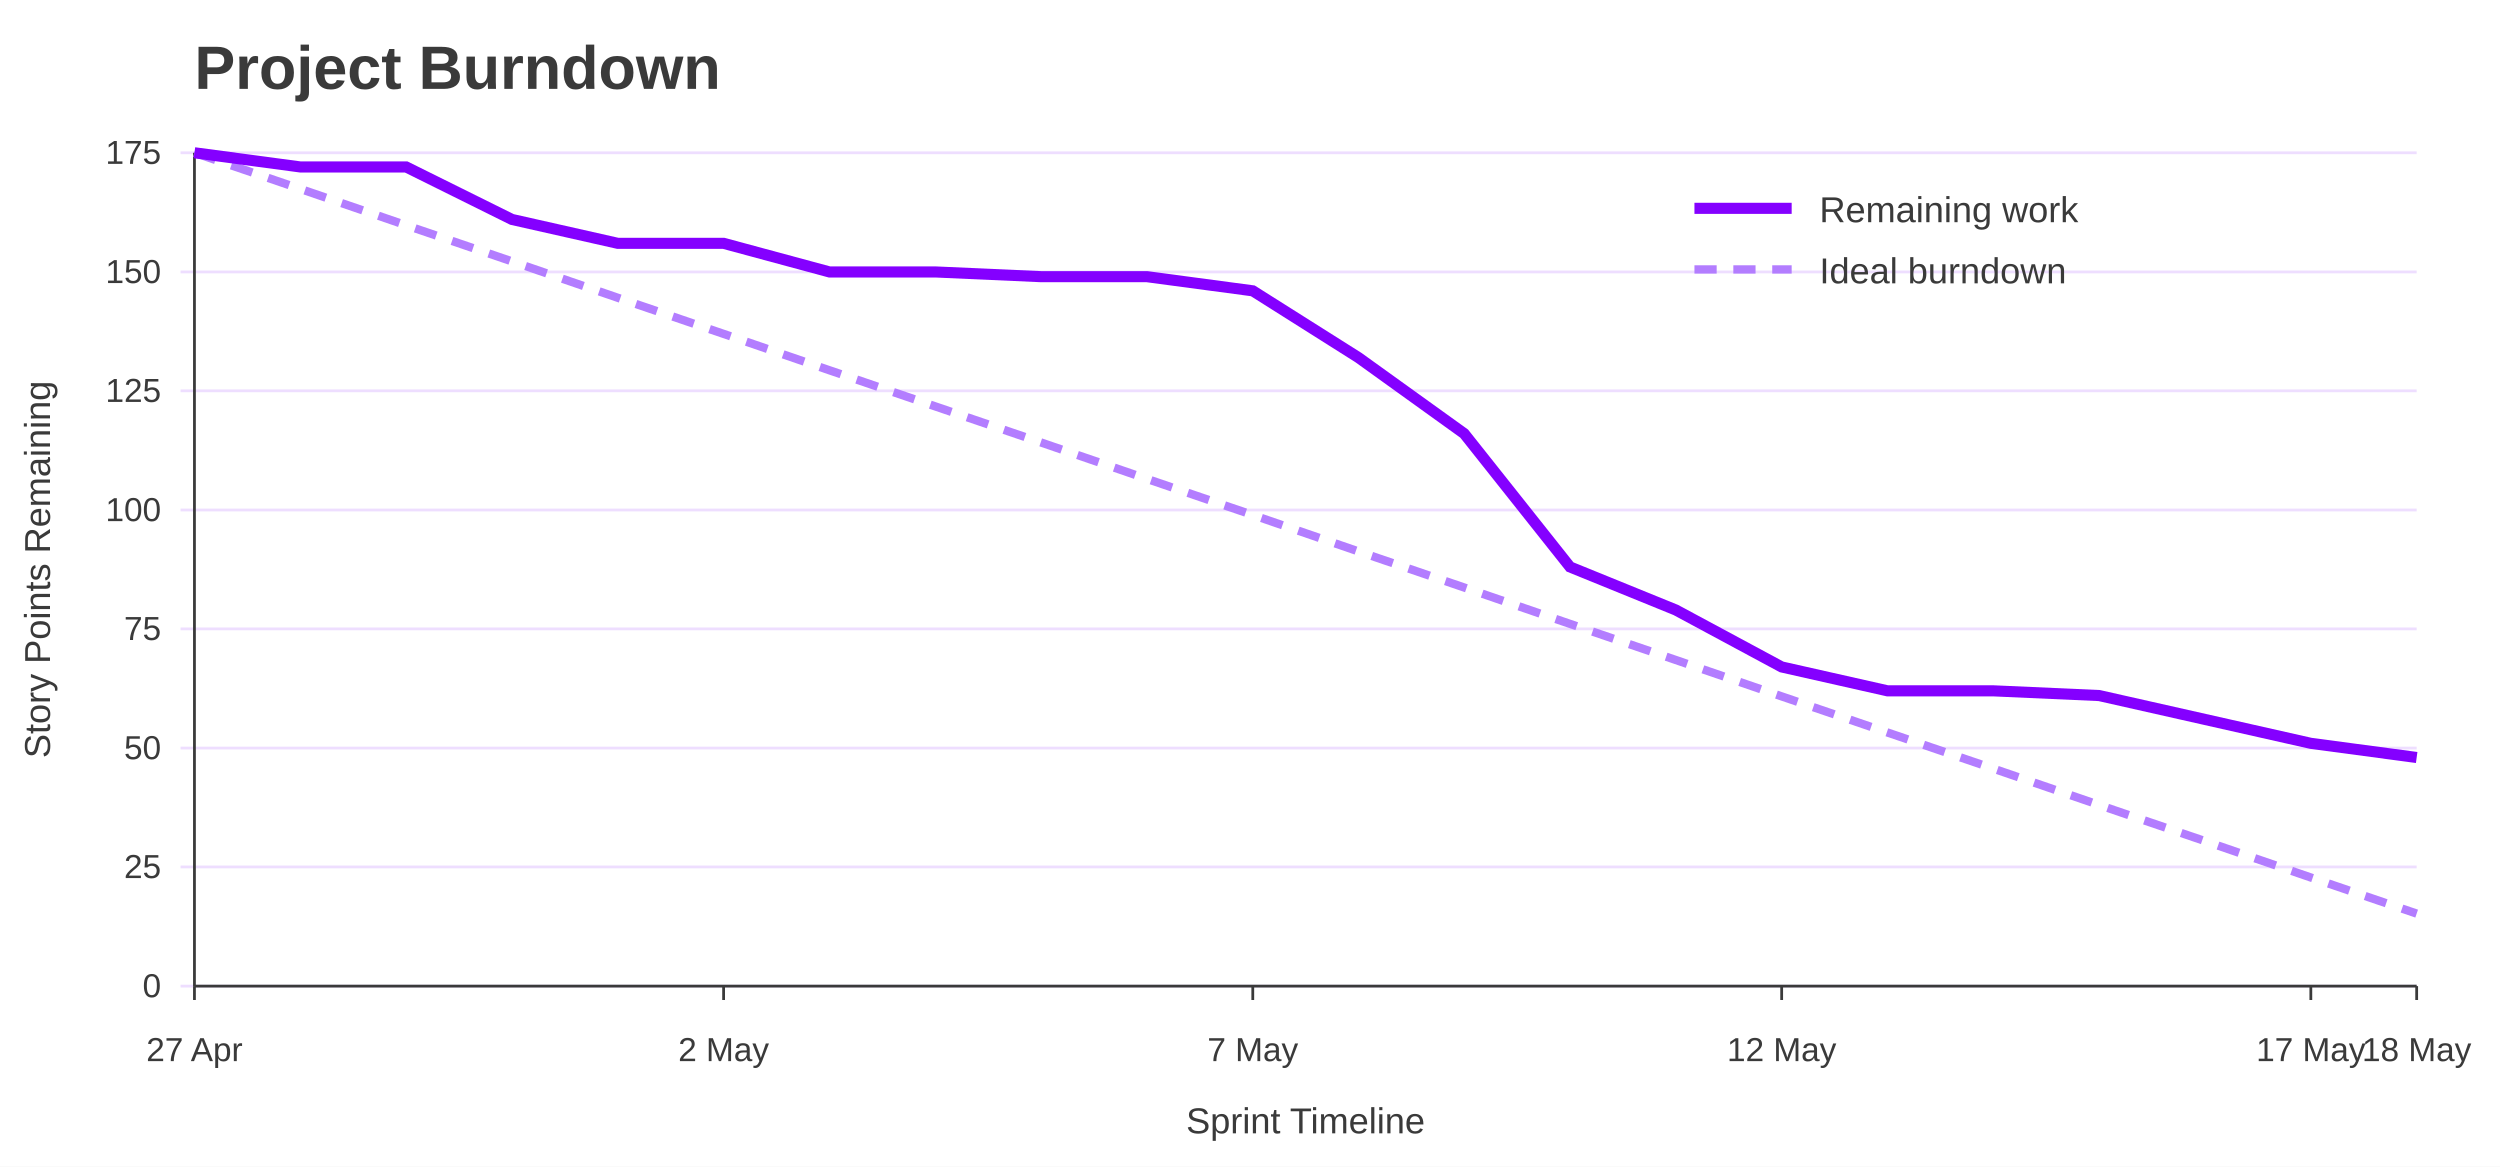
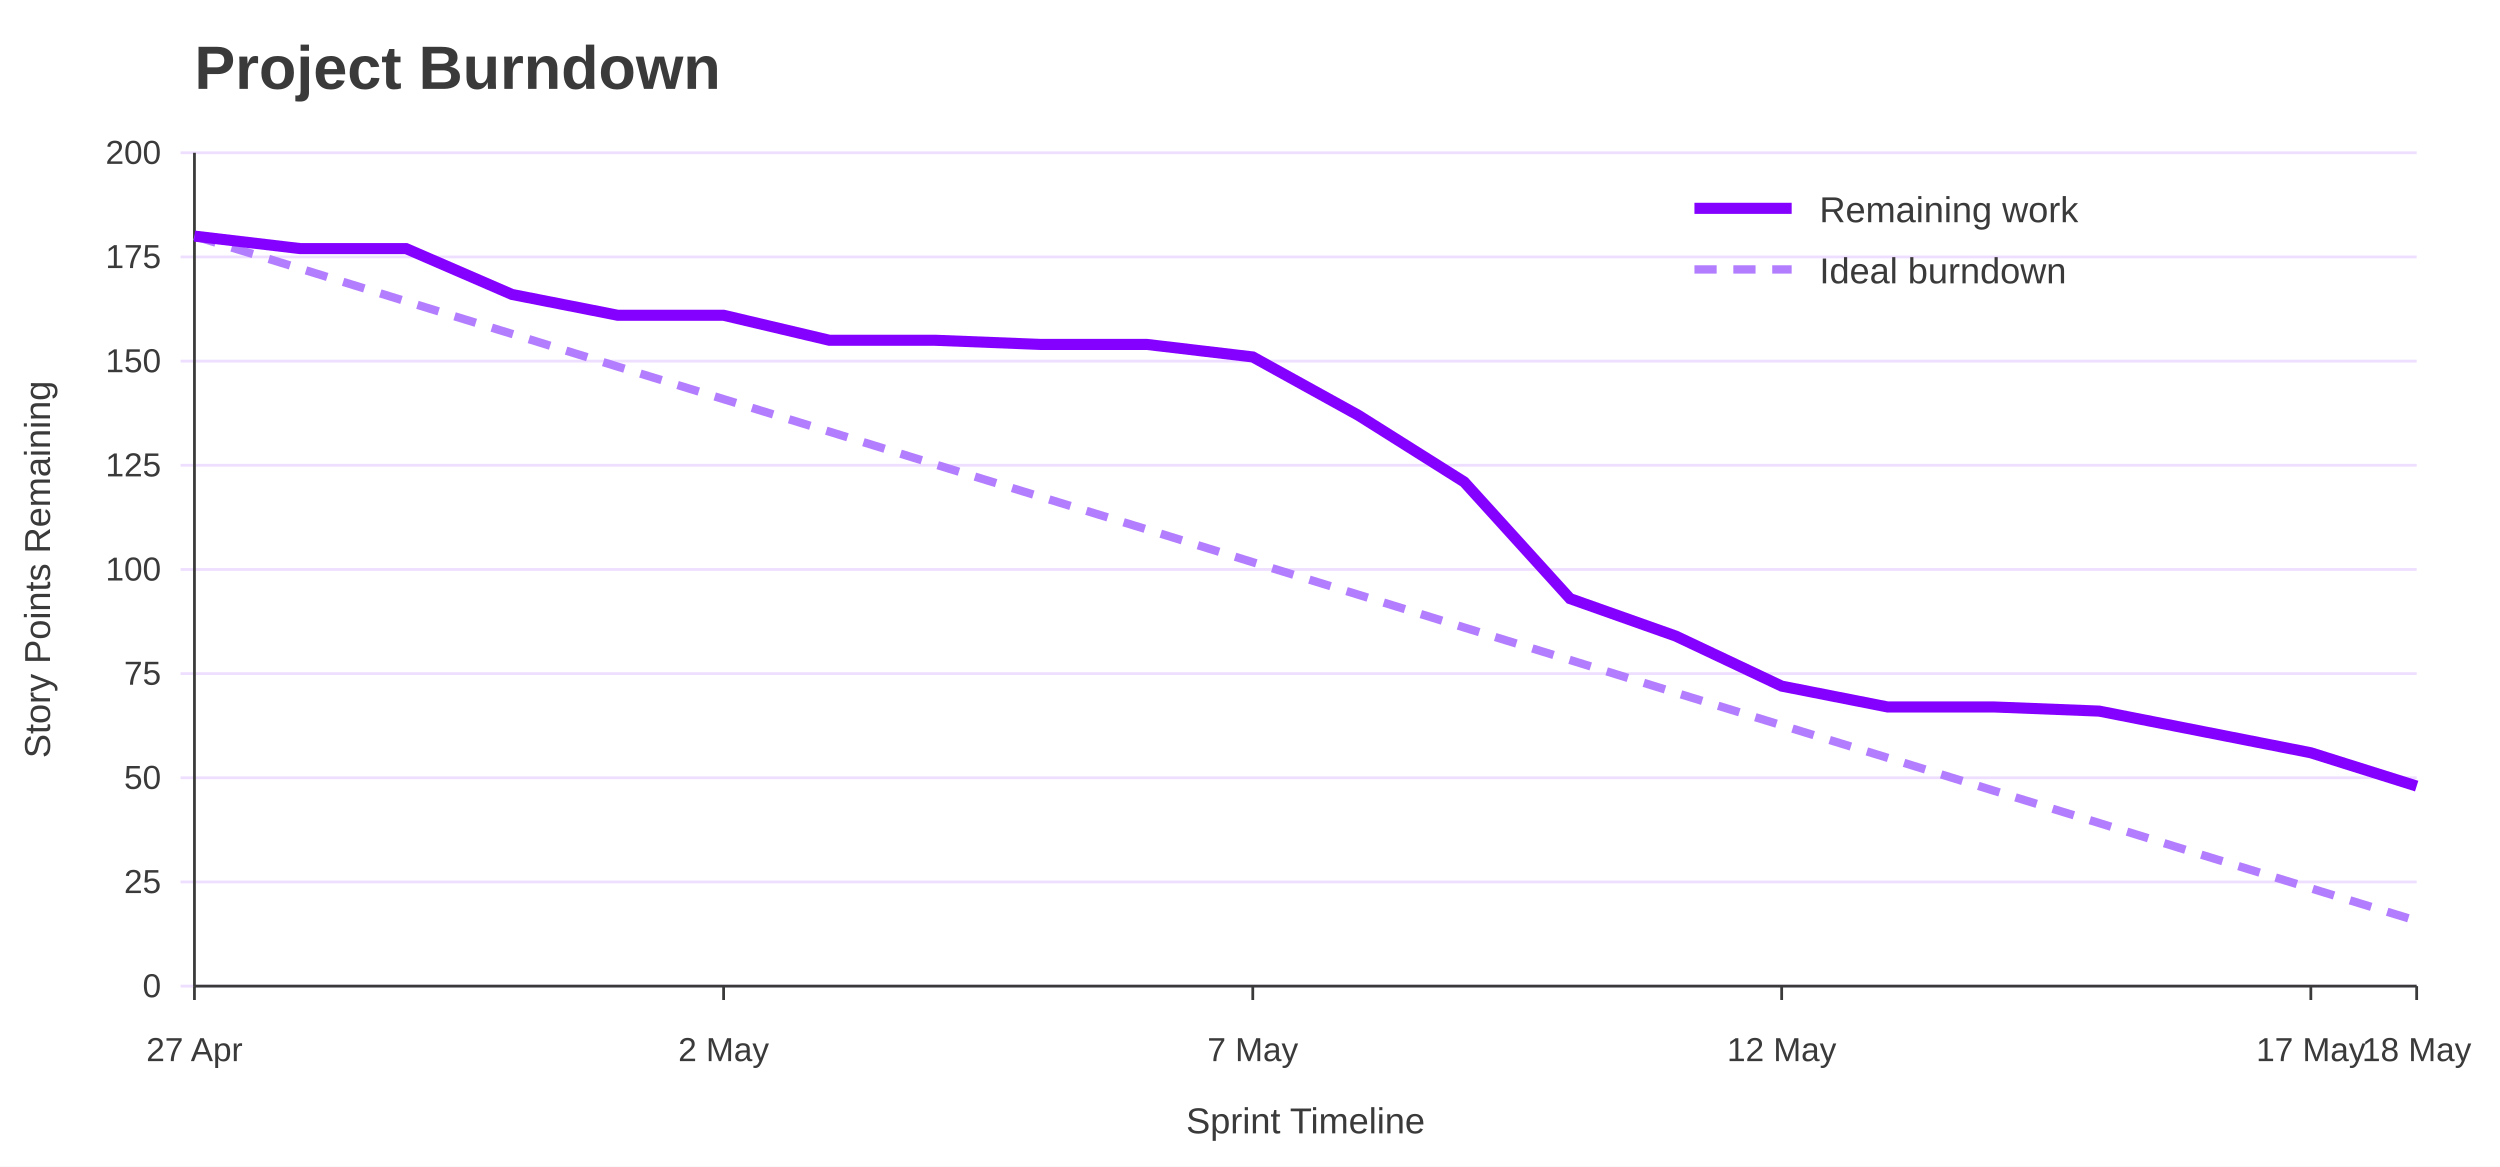
<svg xmlns="http://www.w3.org/2000/svg" width="900" height="420" viewBox="0 0 900 420" role="img" aria-labelledby="title desc">
  <rect width="100%" height="100%" fill="#ffffff" />
  <text x="70" y="32" font-family="Jost, Arial, Helvetica, sans-serif" font-size="22" font-weight="700" fill="#3A3A3A">Project Burndown</text>
  <line x1="65" y1="355.0" x2="870" y2="355.0" stroke="#EEDEFF" />
  <text x="58" y="359.0" font-family="Overpass, Arial, Helvetica, sans-serif" font-size="12" text-anchor="end" fill="#3A3A3A">0</text>
-   <line x1="65" y1="312.1" x2="870" y2="312.1" stroke="#EEDEFF" />
-   <text x="58" y="316.1" font-family="Overpass, Arial, Helvetica, sans-serif" font-size="12" text-anchor="end" fill="#3A3A3A">25</text>
-   <line x1="65" y1="269.3" x2="870" y2="269.3" stroke="#EEDEFF" />
-   <text x="58" y="273.3" font-family="Overpass, Arial, Helvetica, sans-serif" font-size="12" text-anchor="end" fill="#3A3A3A">50</text>
-   <line x1="65" y1="226.4" x2="870" y2="226.4" stroke="#EEDEFF" />
-   <text x="58" y="230.4" font-family="Overpass, Arial, Helvetica, sans-serif" font-size="12" text-anchor="end" fill="#3A3A3A">75</text>
-   <line x1="65" y1="183.6" x2="870" y2="183.6" stroke="#EEDEFF" />
-   <text x="58" y="187.6" font-family="Overpass, Arial, Helvetica, sans-serif" font-size="12" text-anchor="end" fill="#3A3A3A">100</text>
-   <line x1="65" y1="140.7" x2="870" y2="140.7" stroke="#EEDEFF" />
-   <text x="58" y="144.7" font-family="Overpass, Arial, Helvetica, sans-serif" font-size="12" text-anchor="end" fill="#3A3A3A">125</text>
-   <line x1="65" y1="97.9" x2="870" y2="97.9" stroke="#EEDEFF" />
-   <text x="58" y="101.9" font-family="Overpass, Arial, Helvetica, sans-serif" font-size="12" text-anchor="end" fill="#3A3A3A">150</text>
+   <line x1="65" y1="317.5" x2="870" y2="317.5" stroke="#EEDEFF" />
+   <text x="58" y="321.5" font-family="Overpass, Arial, Helvetica, sans-serif" font-size="12" text-anchor="end" fill="#3A3A3A">25</text>
+   <line x1="65" y1="280.0" x2="870" y2="280.0" stroke="#EEDEFF" />
+   <text x="58" y="284.0" font-family="Overpass, Arial, Helvetica, sans-serif" font-size="12" text-anchor="end" fill="#3A3A3A">50</text>
+   <line x1="65" y1="242.5" x2="870" y2="242.5" stroke="#EEDEFF" />
+   <text x="58" y="246.5" font-family="Overpass, Arial, Helvetica, sans-serif" font-size="12" text-anchor="end" fill="#3A3A3A">75</text>
+   <line x1="65" y1="205.0" x2="870" y2="205.0" stroke="#EEDEFF" />
+   <text x="58" y="209.0" font-family="Overpass, Arial, Helvetica, sans-serif" font-size="12" text-anchor="end" fill="#3A3A3A">100</text>
+   <line x1="65" y1="167.5" x2="870" y2="167.5" stroke="#EEDEFF" />
+   <text x="58" y="171.5" font-family="Overpass, Arial, Helvetica, sans-serif" font-size="12" text-anchor="end" fill="#3A3A3A">125</text>
+   <line x1="65" y1="130.0" x2="870" y2="130.0" stroke="#EEDEFF" />
+   <text x="58" y="134.0" font-family="Overpass, Arial, Helvetica, sans-serif" font-size="12" text-anchor="end" fill="#3A3A3A">150</text>
+   <line x1="65" y1="92.5" x2="870" y2="92.5" stroke="#EEDEFF" />
+   <text x="58" y="96.5" font-family="Overpass, Arial, Helvetica, sans-serif" font-size="12" text-anchor="end" fill="#3A3A3A">175</text>
  <line x1="65" y1="55.0" x2="870" y2="55.0" stroke="#EEDEFF" />
-   <text x="58" y="59.0" font-family="Overpass, Arial, Helvetica, sans-serif" font-size="12" text-anchor="end" fill="#3A3A3A">175</text>
+   <text x="58" y="59.0" font-family="Overpass, Arial, Helvetica, sans-serif" font-size="12" text-anchor="end" fill="#3A3A3A">200</text>
  <line x1="70.0" y1="355" x2="70.0" y2="360" stroke="#3A3A3A" />
  <text x="70.0" y="382" font-family="Overpass, Arial, Helvetica, sans-serif" font-size="12" text-anchor="middle" fill="#3A3A3A">27 Apr</text>
  <line x1="260.5" y1="355" x2="260.5" y2="360" stroke="#3A3A3A" />
  <text x="260.5" y="382" font-family="Overpass, Arial, Helvetica, sans-serif" font-size="12" text-anchor="middle" fill="#3A3A3A">2 May</text>
  <line x1="451.0" y1="355" x2="451.0" y2="360" stroke="#3A3A3A" />
  <text x="451.0" y="382" font-family="Overpass, Arial, Helvetica, sans-serif" font-size="12" text-anchor="middle" fill="#3A3A3A">7 May</text>
  <line x1="641.4" y1="355" x2="641.4" y2="360" stroke="#3A3A3A" />
  <text x="641.4" y="382" font-family="Overpass, Arial, Helvetica, sans-serif" font-size="12" text-anchor="middle" fill="#3A3A3A">12 May</text>
  <line x1="831.9" y1="355" x2="831.9" y2="360" stroke="#3A3A3A" />
  <text x="831.9" y="382" font-family="Overpass, Arial, Helvetica, sans-serif" font-size="12" text-anchor="middle" fill="#3A3A3A">17 May</text>
  <line x1="870.0" y1="355" x2="870.0" y2="360" stroke="#3A3A3A" />
  <text x="870.0" y="382" font-family="Overpass, Arial, Helvetica, sans-serif" font-size="12" text-anchor="middle" fill="#3A3A3A">18 May</text>
  <line x1="70" y1="55" x2="70" y2="355" stroke="#3A3A3A" />
  <line x1="70" y1="355" x2="870" y2="355" stroke="#3A3A3A" />
  <text x="18" y="205.0" font-family="Overpass, Arial, Helvetica, sans-serif" font-size="13" text-anchor="middle" transform="rotate(-90 18 205.0)" fill="#3A3A3A">Story Points Remaining</text>
  <text x="470.0" y="408" font-family="Overpass, Arial, Helvetica, sans-serif" font-size="13" text-anchor="middle" fill="#3A3A3A">Sprint Timeline</text>
-   <polyline points="70.0,55.0 108.1,68.0 146.2,81.1 184.3,94.1 222.4,107.2 260.5,120.2 298.6,133.3 336.7,146.3 374.8,159.3 412.9,172.4 451.0,185.4 489.0,198.5 527.1,211.5 565.2,224.6 603.3,237.6 641.4,250.7 679.5,263.7 717.6,276.7 755.7,289.8 793.8,302.8 831.9,315.9 870.0,328.9" fill="none" stroke="#B37DFF" stroke-width="3" stroke-dasharray="8 6" />
-   <polyline points="70.0,55.0 108.1,60.1 146.2,60.1 184.3,79.0 222.4,87.6 260.5,87.6 298.6,97.9 336.7,97.9 374.8,99.6 412.9,99.6 451.0,104.7 489.0,128.7 527.1,156.1 565.2,204.1 603.3,219.6 641.4,240.1 679.5,248.7 717.6,248.7 755.7,250.4 793.8,259.0 831.9,267.6 870.0,272.7" fill="none" stroke="#8400FF" stroke-width="4" />
+   <polyline points="70.0,85.0 108.1,96.7 146.2,108.5 184.3,120.2 222.4,132.0 260.5,143.7 298.6,155.4 336.7,167.2 374.8,178.9 412.9,190.6 451.0,202.4 489.0,214.1 527.1,225.9 565.2,237.6 603.3,249.4 641.4,261.1 679.5,272.8 717.6,284.6 755.7,296.3 793.8,308.1 831.9,319.8 870.0,331.5" fill="none" stroke="#B37DFF" stroke-width="3" stroke-dasharray="8 6" />
+   <polyline points="70.0,85.0 108.1,89.5 146.2,89.5 184.3,106.0 222.4,113.5 260.5,113.5 298.6,122.5 336.7,122.5 374.8,124.0 412.9,124.0 451.0,128.5 489.0,149.5 527.1,173.5 565.2,215.5 603.3,229.0 641.4,247.0 679.5,254.5 717.6,254.5 755.7,256.0 793.8,263.5 831.9,271.0 870.0,283.0" fill="none" stroke="#8400FF" stroke-width="4" />
  <line x1="610" y1="75" x2="645" y2="75" stroke="#8400FF" stroke-width="4" />
  <text x="655" y="80" font-family="Overpass, Arial, Helvetica, sans-serif" font-size="13" fill="#3A3A3A">Remaining work</text>
  <line x1="610" y1="97" x2="645" y2="97" stroke="#B37DFF" stroke-width="3" stroke-dasharray="8 6" />
  <text x="655" y="102" font-family="Overpass, Arial, Helvetica, sans-serif" font-size="13" fill="#3A3A3A">Ideal burndown</text>
</svg>
